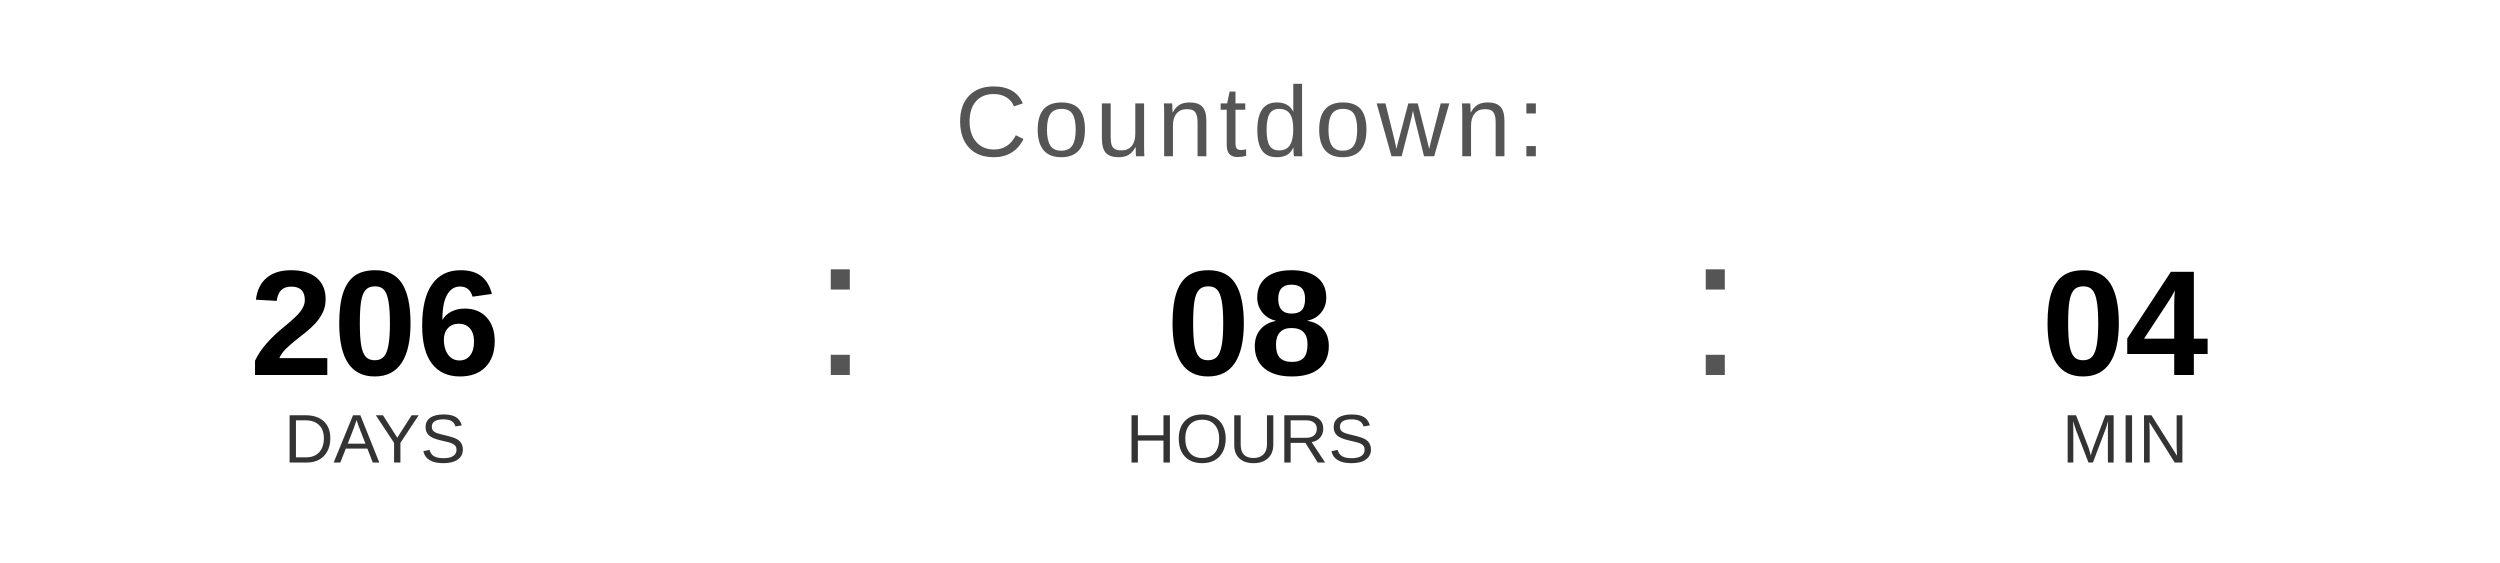
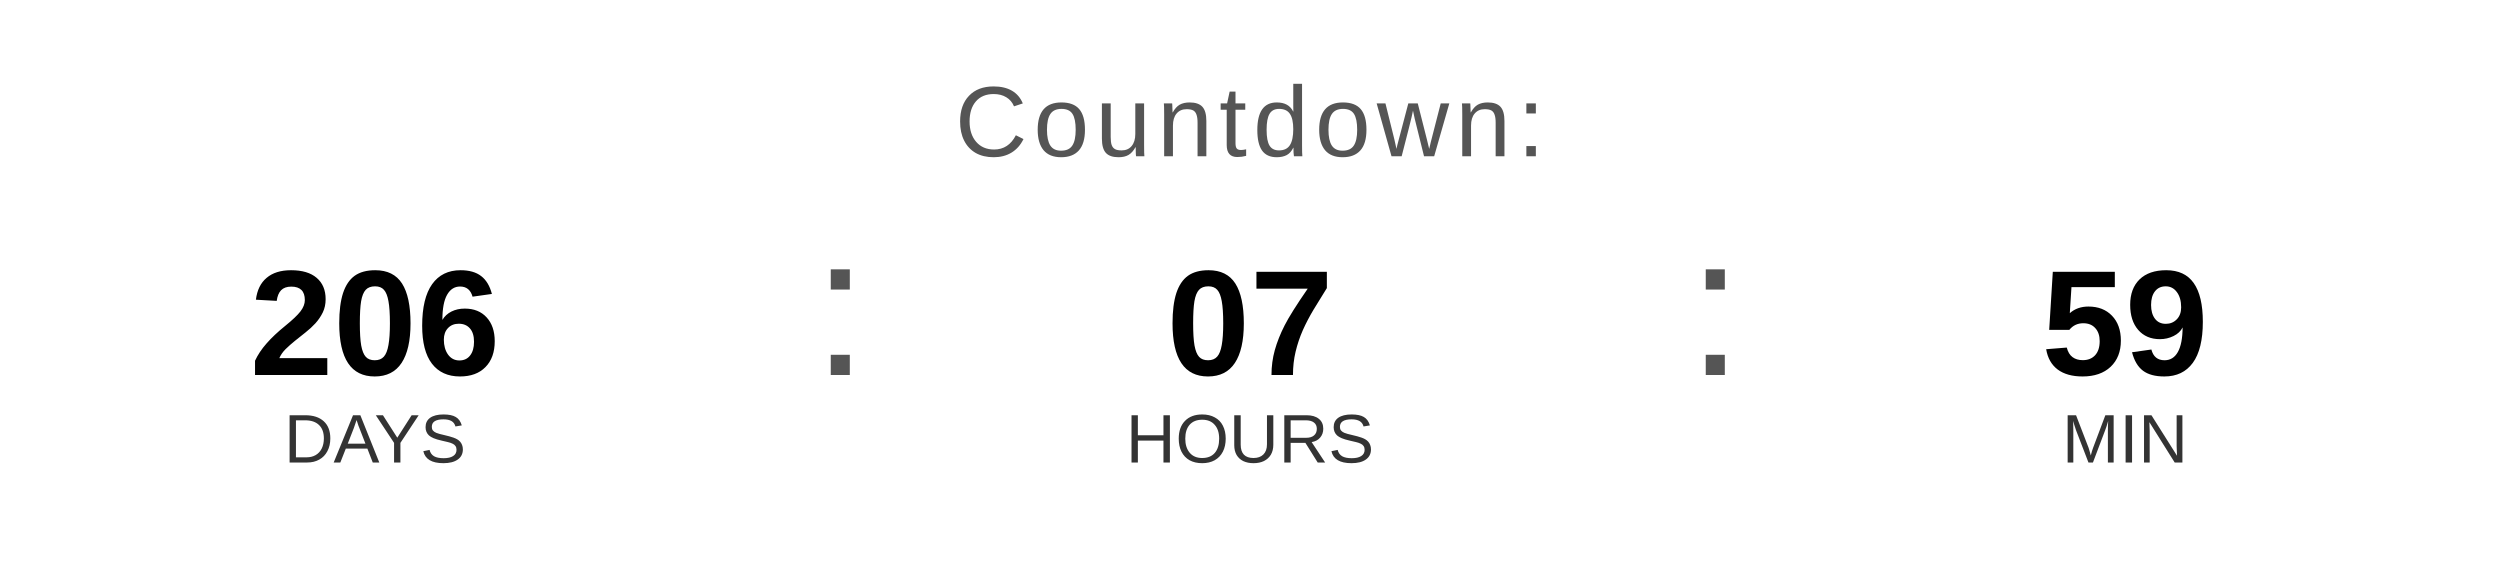
<svg xmlns="http://www.w3.org/2000/svg" width="400" height="90" viewBox="0 0 400 90">
  <text x="200" y="25" font-family="Arial, Helvetica, sans-serif" font-size="16" fill="#555555" text-anchor="middle" letter-spacing="1">
    Countdown:
  </text>
  <text x="60" y="60" font-family="Arial, Helvetica, sans-serif" font-size="24" font-weight="bold" fill="#000000" text-anchor="middle">206</text>
  <text x="60" y="74" font-family="Arial, Helvetica, sans-serif" font-size="11" fill="#333333" text-anchor="middle">DAYS</text>
  <text x="130" y="60" font-family="Arial, sans-serif" font-size="32" fill="#555555">:</text>
-   <text x="200" y="60" font-family="Arial, Helvetica, sans-serif" font-size="24" font-weight="bold" fill="#000000" text-anchor="middle">08</text>
+   <text x="200" y="60" font-family="Arial, Helvetica, sans-serif" font-size="24" font-weight="bold" fill="#000000" text-anchor="middle">07</text>
  <text x="200" y="74" font-family="Arial, Helvetica, sans-serif" font-size="11" fill="#333333" text-anchor="middle">HOURS</text>
  <text x="270" y="60" font-family="Arial, sans-serif" font-size="32" fill="#555555">:</text>
-   <text x="340" y="60" font-family="Arial, Helvetica, sans-serif" font-size="24" font-weight="bold" fill="#000000" text-anchor="middle">04</text>
+   <text x="340" y="60" font-family="Arial, Helvetica, sans-serif" font-size="24" font-weight="bold" fill="#000000" text-anchor="middle">59</text>
  <text x="340" y="74" font-family="Arial, Helvetica, sans-serif" font-size="11" fill="#333333" text-anchor="middle">MIN</text>
</svg>
